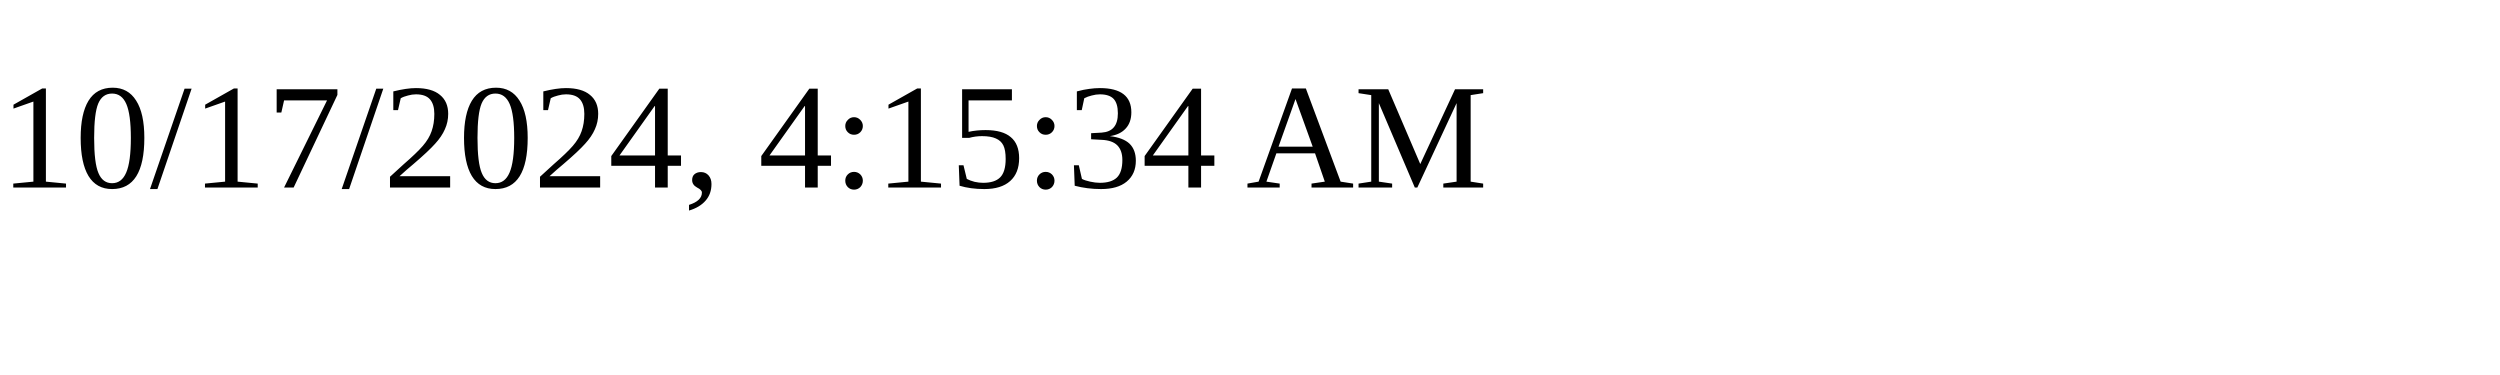
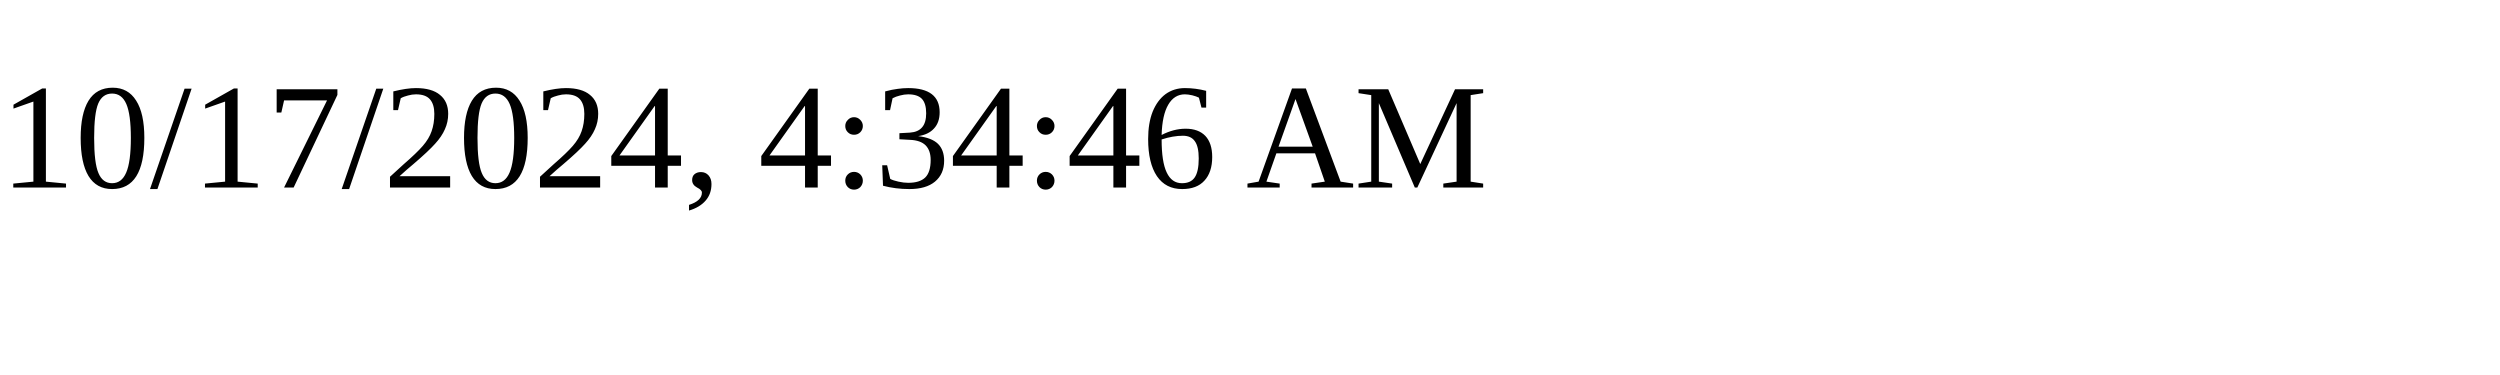
<svg xmlns="http://www.w3.org/2000/svg" height="30" width="200">
-   <text x="0" y="15">10/17/2024, 4:15:34 AM</text>
+   <text x="0" y="15">10/17/2024, 4:34:46 AM</text>
</svg>
